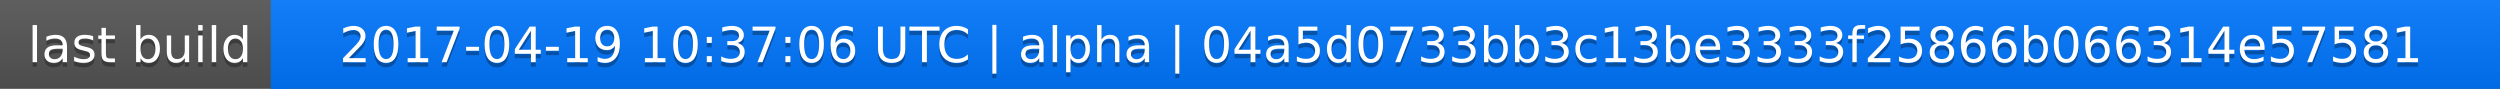
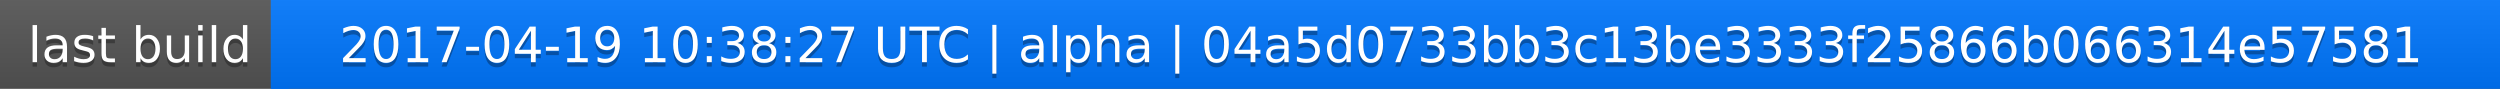
<svg xmlns="http://www.w3.org/2000/svg" width="563" height="20">
  <linearGradient id="a" x2="0" y2="100%">
    <stop offset="0" stop-color="#bbb" stop-opacity=".1" />
    <stop offset="1" stop-opacity=".1" />
  </linearGradient>
  <rect rx="0" width="563" height="20" fill="#555" />
  <rect rx="0" x="61" width="502" height="20" fill="#07f" />
  <path fill="#07f" d="M61 0h4v20h-4z" />
  <rect rx="0" width="563" height="20" fill="url(#a)" />
  <g fill="#fff" text-anchor="middle" font-family="DejaVu Sans,Verdana,Geneva,sans-serif" font-size="11">
    <text x="31.5" y="15" fill="#010101" fill-opacity=".3">last build</text>
    <text x="31.5" y="14">last build</text>
-     <text x="311" y="15" fill="#010101" fill-opacity=".3">2017-04-19 10:37:06 UTC | alpha | 04a5d0733bb3c13be3333f25866b066314e57581</text>
-     <text x="311" y="14">2017-04-19 10:37:06 UTC | alpha | 04a5d0733bb3c13be3333f25866b066314e57581</text>
+     <text x="311" y="15" fill="#010101" fill-opacity=".3">2017-04-19 10:38:27 UTC | alpha | 04a5d0733bb3c13be3333f25866b066314e57581</text>
+     <text x="311" y="14">2017-04-19 10:38:27 UTC | alpha | 04a5d0733bb3c13be3333f25866b066314e57581</text>
  </g>
</svg>
